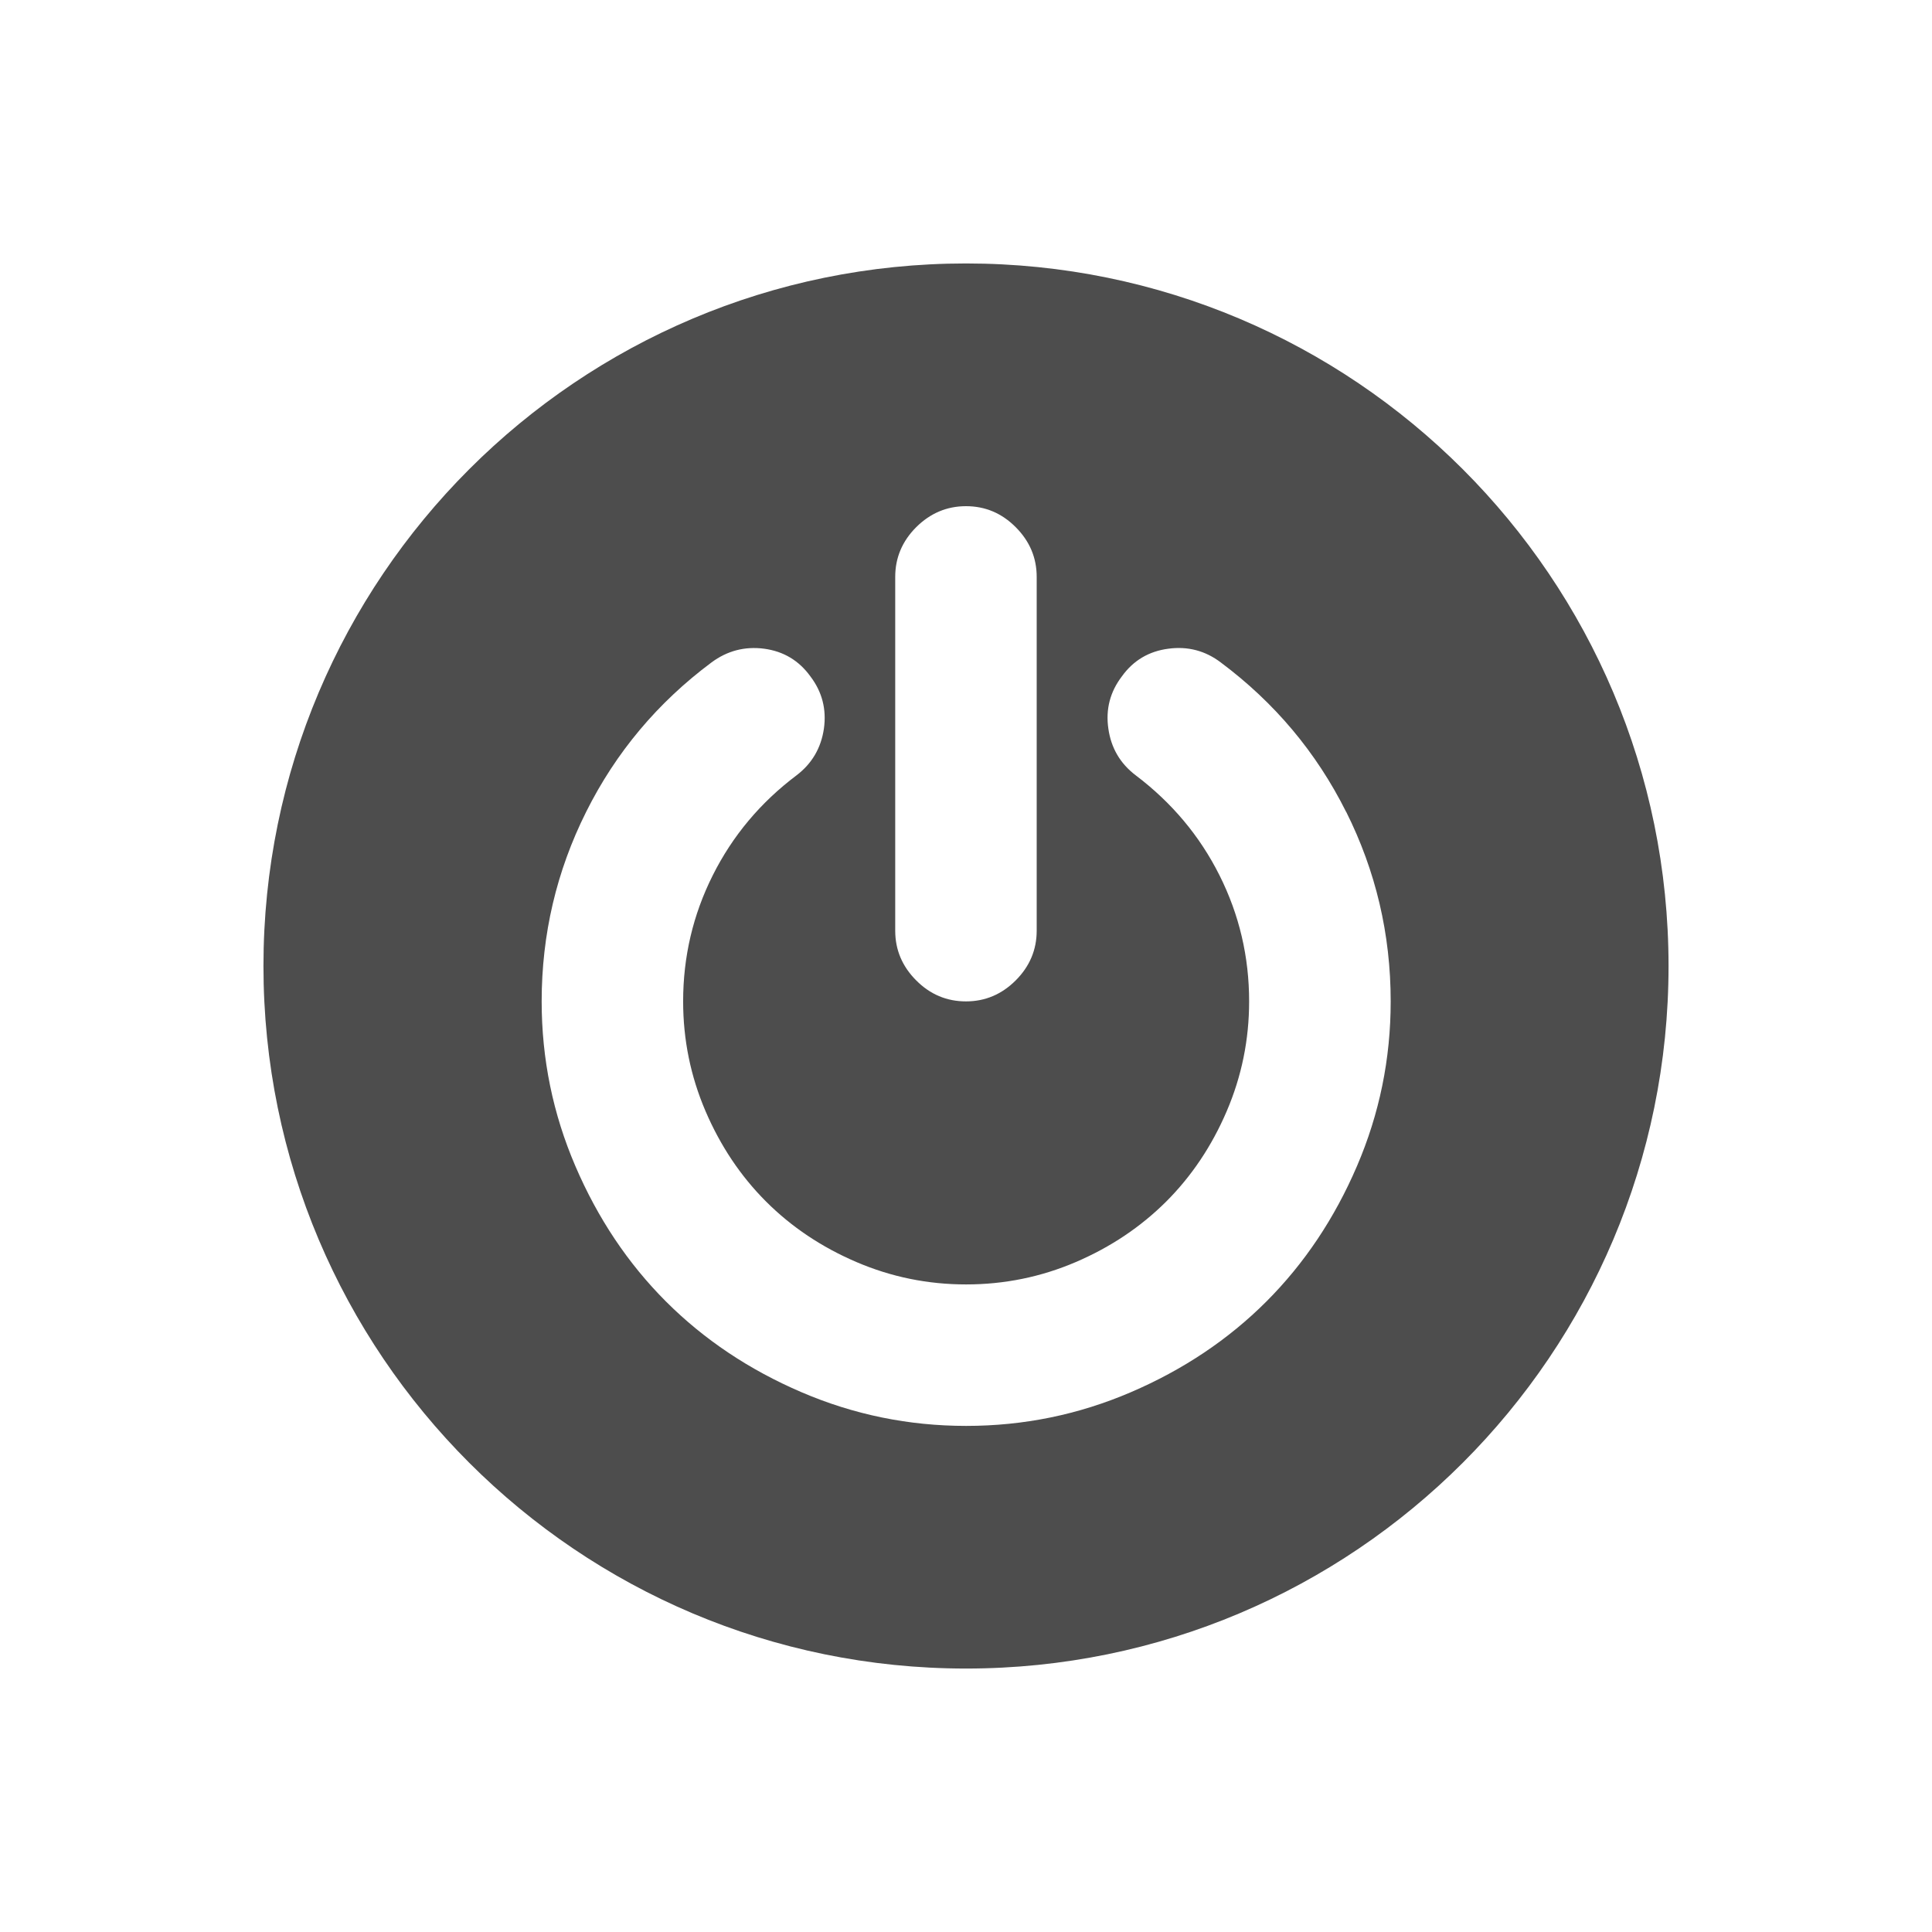
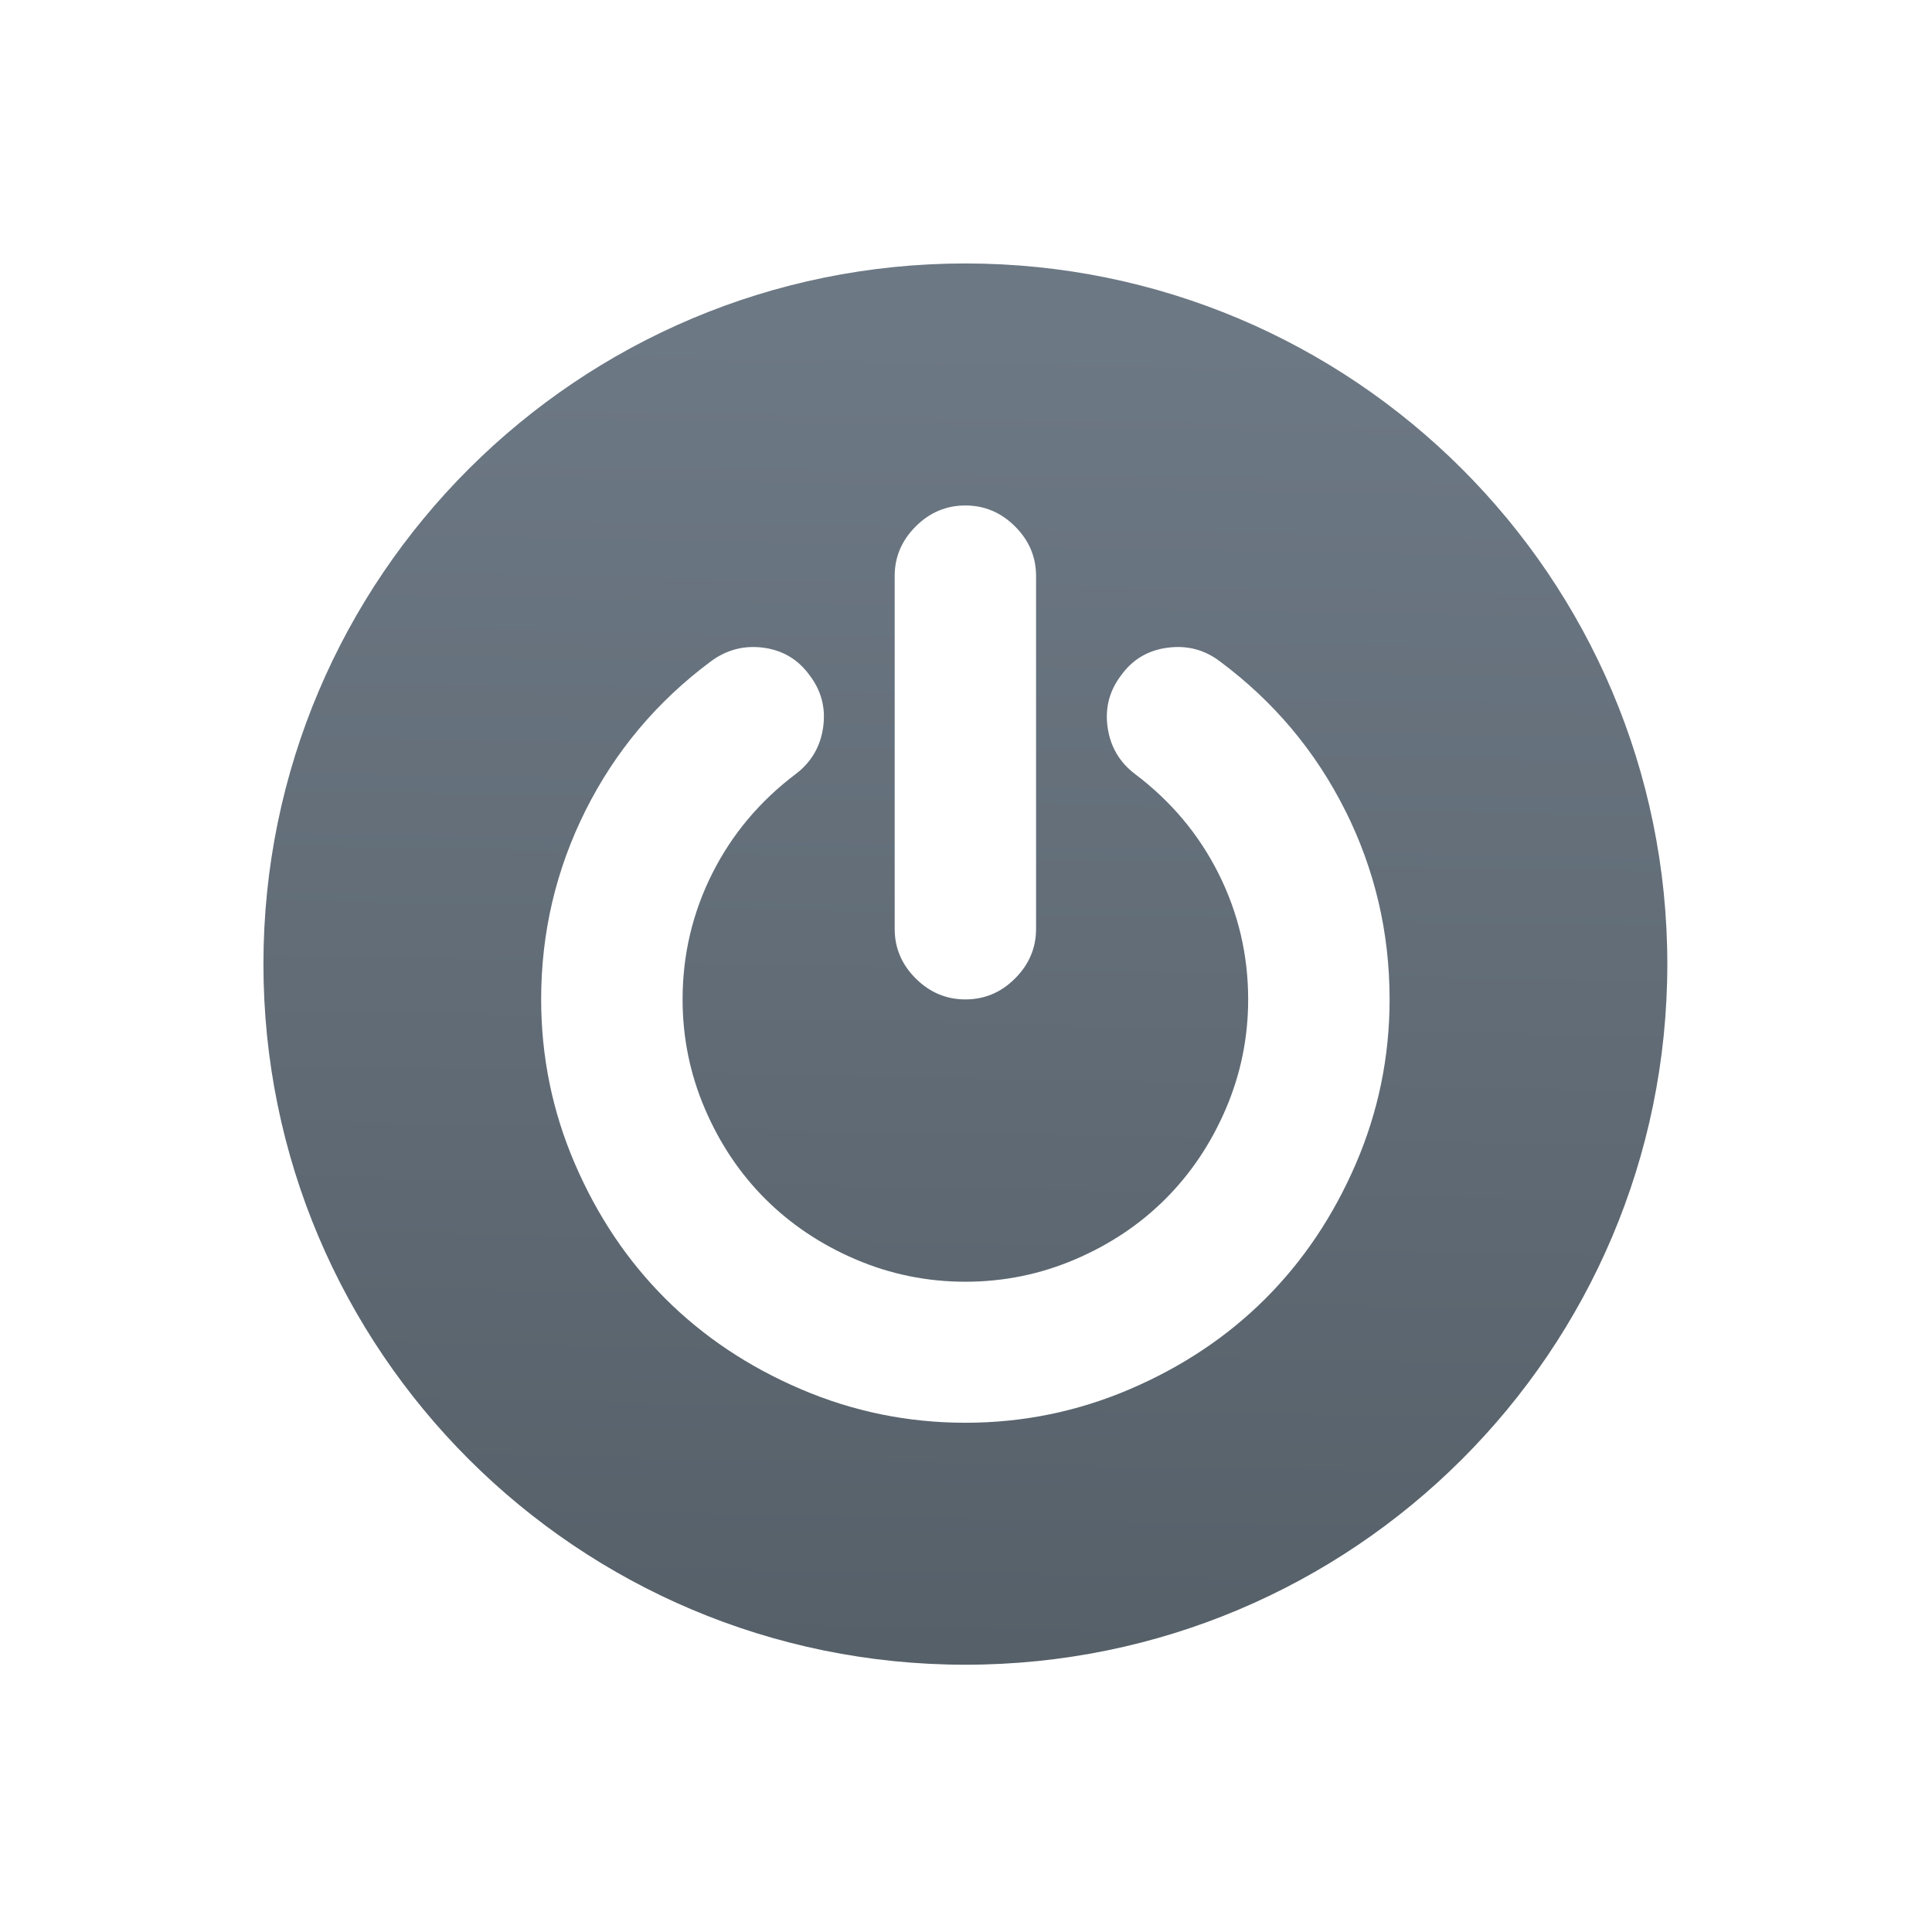
- <svg xmlns="http://www.w3.org/2000/svg" viewBox="0 0 22 22">
-   <defs id="defs3051">
-     <style type="text/css" id="current-color-scheme">
-      .ColorScheme-Text {
-        color:#4d4d4d;
-      }
-      </style>
-   </defs>
-   <path style="fill:currentColor;fill-opacity:1;stroke:none" d="m19 11a8 8 0 0 1 -8 8 8 8 0 0 1 -8-8 8 8 0 0 1 8-8 8 8 0 0 1 8 8zm-3.672-1.756c-.338-.676-.813-1.242-1.426-1.7-.176-.134-.376-.187-.598-.157-.222.029-.399.134-.529.315-.134.176-.186.374-.154.595.031.22.135.398.312.532.411.311.729.69.954 1.139.225.449.337.927.337 1.435 0 .437-.085.853-.255 1.25-.17.397-.4.74-.689 1.029-.29.289-.633.519-1.029.689-.397.17-.813.255-1.25.255-.436 0-.853-.085-1.249-.255-.397-.17-.74-.4-1.029-.689-.29-.29-.519-.633-.689-1.029-.17-.397-.255-.813-.255-1.25 0-.508.112-.986.337-1.435.225-.449.542-.829.954-1.139.176-.134.28-.312.312-.532.031-.22-.02-.419-.154-.595-.13-.18-.305-.285-.526-.315-.22-.029-.421.023-.601.157-.613.457-1.088 1.024-1.426 1.7-.338.676-.507 1.395-.507 2.159 0 .655.128 1.28.384 1.876.256.596.6 1.11 1.032 1.542.432.432.946.776 1.542 1.032.596.256 1.221.384 1.876.384.655 0 1.28-.128 1.876-.384.596-.256 1.11-.6 1.542-1.032.432-.432.776-.946 1.032-1.542.256-.596.384-1.221.384-1.876 0-.764-.169-1.483-.507-2.159zm-4.328 2.159c.218 0 .407-.08.566-.239.159-.159.239-.348.239-.566v-4.029c0-.218-.08-.407-.239-.566-.159-.16-.348-.239-.566-.239-.218 0-.407.08-.567.239-.159.159-.239.348-.239.566v4.029c0 .218.08.407.239.566.159.16.348.239.567.239z" class="ColorScheme-Text" />
+ <svg xmlns="http://www.w3.org/2000/svg" height="22" width="22">
+   <linearGradient id="a" gradientUnits="userSpaceOnUse" x1="399.571" x2="399.571" y1="545.798" y2="517.798">
+     <stop offset="0" stop-color="#3889e9" />
+     <stop offset="1" stop-color="#5ea5fb" />
+   </linearGradient>
+   <linearGradient id="b" gradientUnits="userSpaceOnUse" x1="406.261" x2="406.752" y1="545.723" y2="519.357">
+     <stop offset="0" stop-color="#566069" />
+     <stop offset="1" stop-color="#6c7884" />
+   </linearGradient>
+   <g transform="matrix(.5709397 0 0 .5698745 -217.709 -292.0799)">
+     <g stroke-width="1.3" transform="translate(.024008 .076424)">
+       <circle cx="400.571" cy="531.798" fill="none" r="14" />
+       <circle cx="400.571" cy="531.798" fill="url(#a)" r="0" />
+     </g>
+     <path d="m414.571 531.798a14 14 0 0 1 -14 14 14 14 0 0 1 -14-14 14 14 0 0 1 14-14 14 14 0 0 1 14 14zm-6.426-3.073c-.591-1.182-1.423-2.174-2.495-2.974-.308-.235-.657-.327-1.047-.275-.389.051-.698.235-.925.551-.235.308-.325.655-.27 1.041.055.386.237.696.545.931.719.543 1.276 1.208 1.669 1.994.393.786.589 1.623.589 2.512 0 .764-.149 1.493-.446 2.187-.297.694-.7 1.294-1.206 1.801-.507.507-1.107.909-1.801 1.206-.694.297-1.423.446-2.187.446-.764 0-1.493-.149-2.187-.446-.694-.297-1.294-.7-1.801-1.206-.507-.507-.909-1.107-1.206-1.801-.297-.694-.446-1.423-.446-2.187 0-.888.196-1.726.589-2.512.393-.786.949-1.45 1.669-1.994.308-.235.49-.545.545-.931.055-.385-.035-.733-.27-1.041-.228-.316-.534-.499-.92-.551-.386-.051-.736.04-1.052.275-1.072.8-1.904 1.792-2.495 2.974-.591 1.182-.887 2.442-.887 3.778 0 1.146.224 2.24.672 3.283.448 1.043 1.05 1.942 1.807 2.699.756.756 1.656 1.359 2.699 1.806 1.043.448 2.137.672 3.283.672s2.24-.224 3.283-.672c1.043-.448 1.943-1.05 2.699-1.806.756-.756 1.358-1.656 1.807-2.699.448-1.043.672-2.137.672-3.283 0-1.337-.295-2.596-.886-3.778zm-7.574 3.779c.382 0 .713-.139.991-.419.279-.279.419-.61.419-.991v-7.05c0-.382-.14-.712-.419-.991-.279-.279-.609-.419-.991-.419-.382 0-.712.14-.991.419-.279.279-.419.61-.419.991v7.05c0 .382.14.712.419.991.279.279.61.419.991.419z" fill="url(#b)" fill-rule="evenodd" />
+   </g>
</svg>
